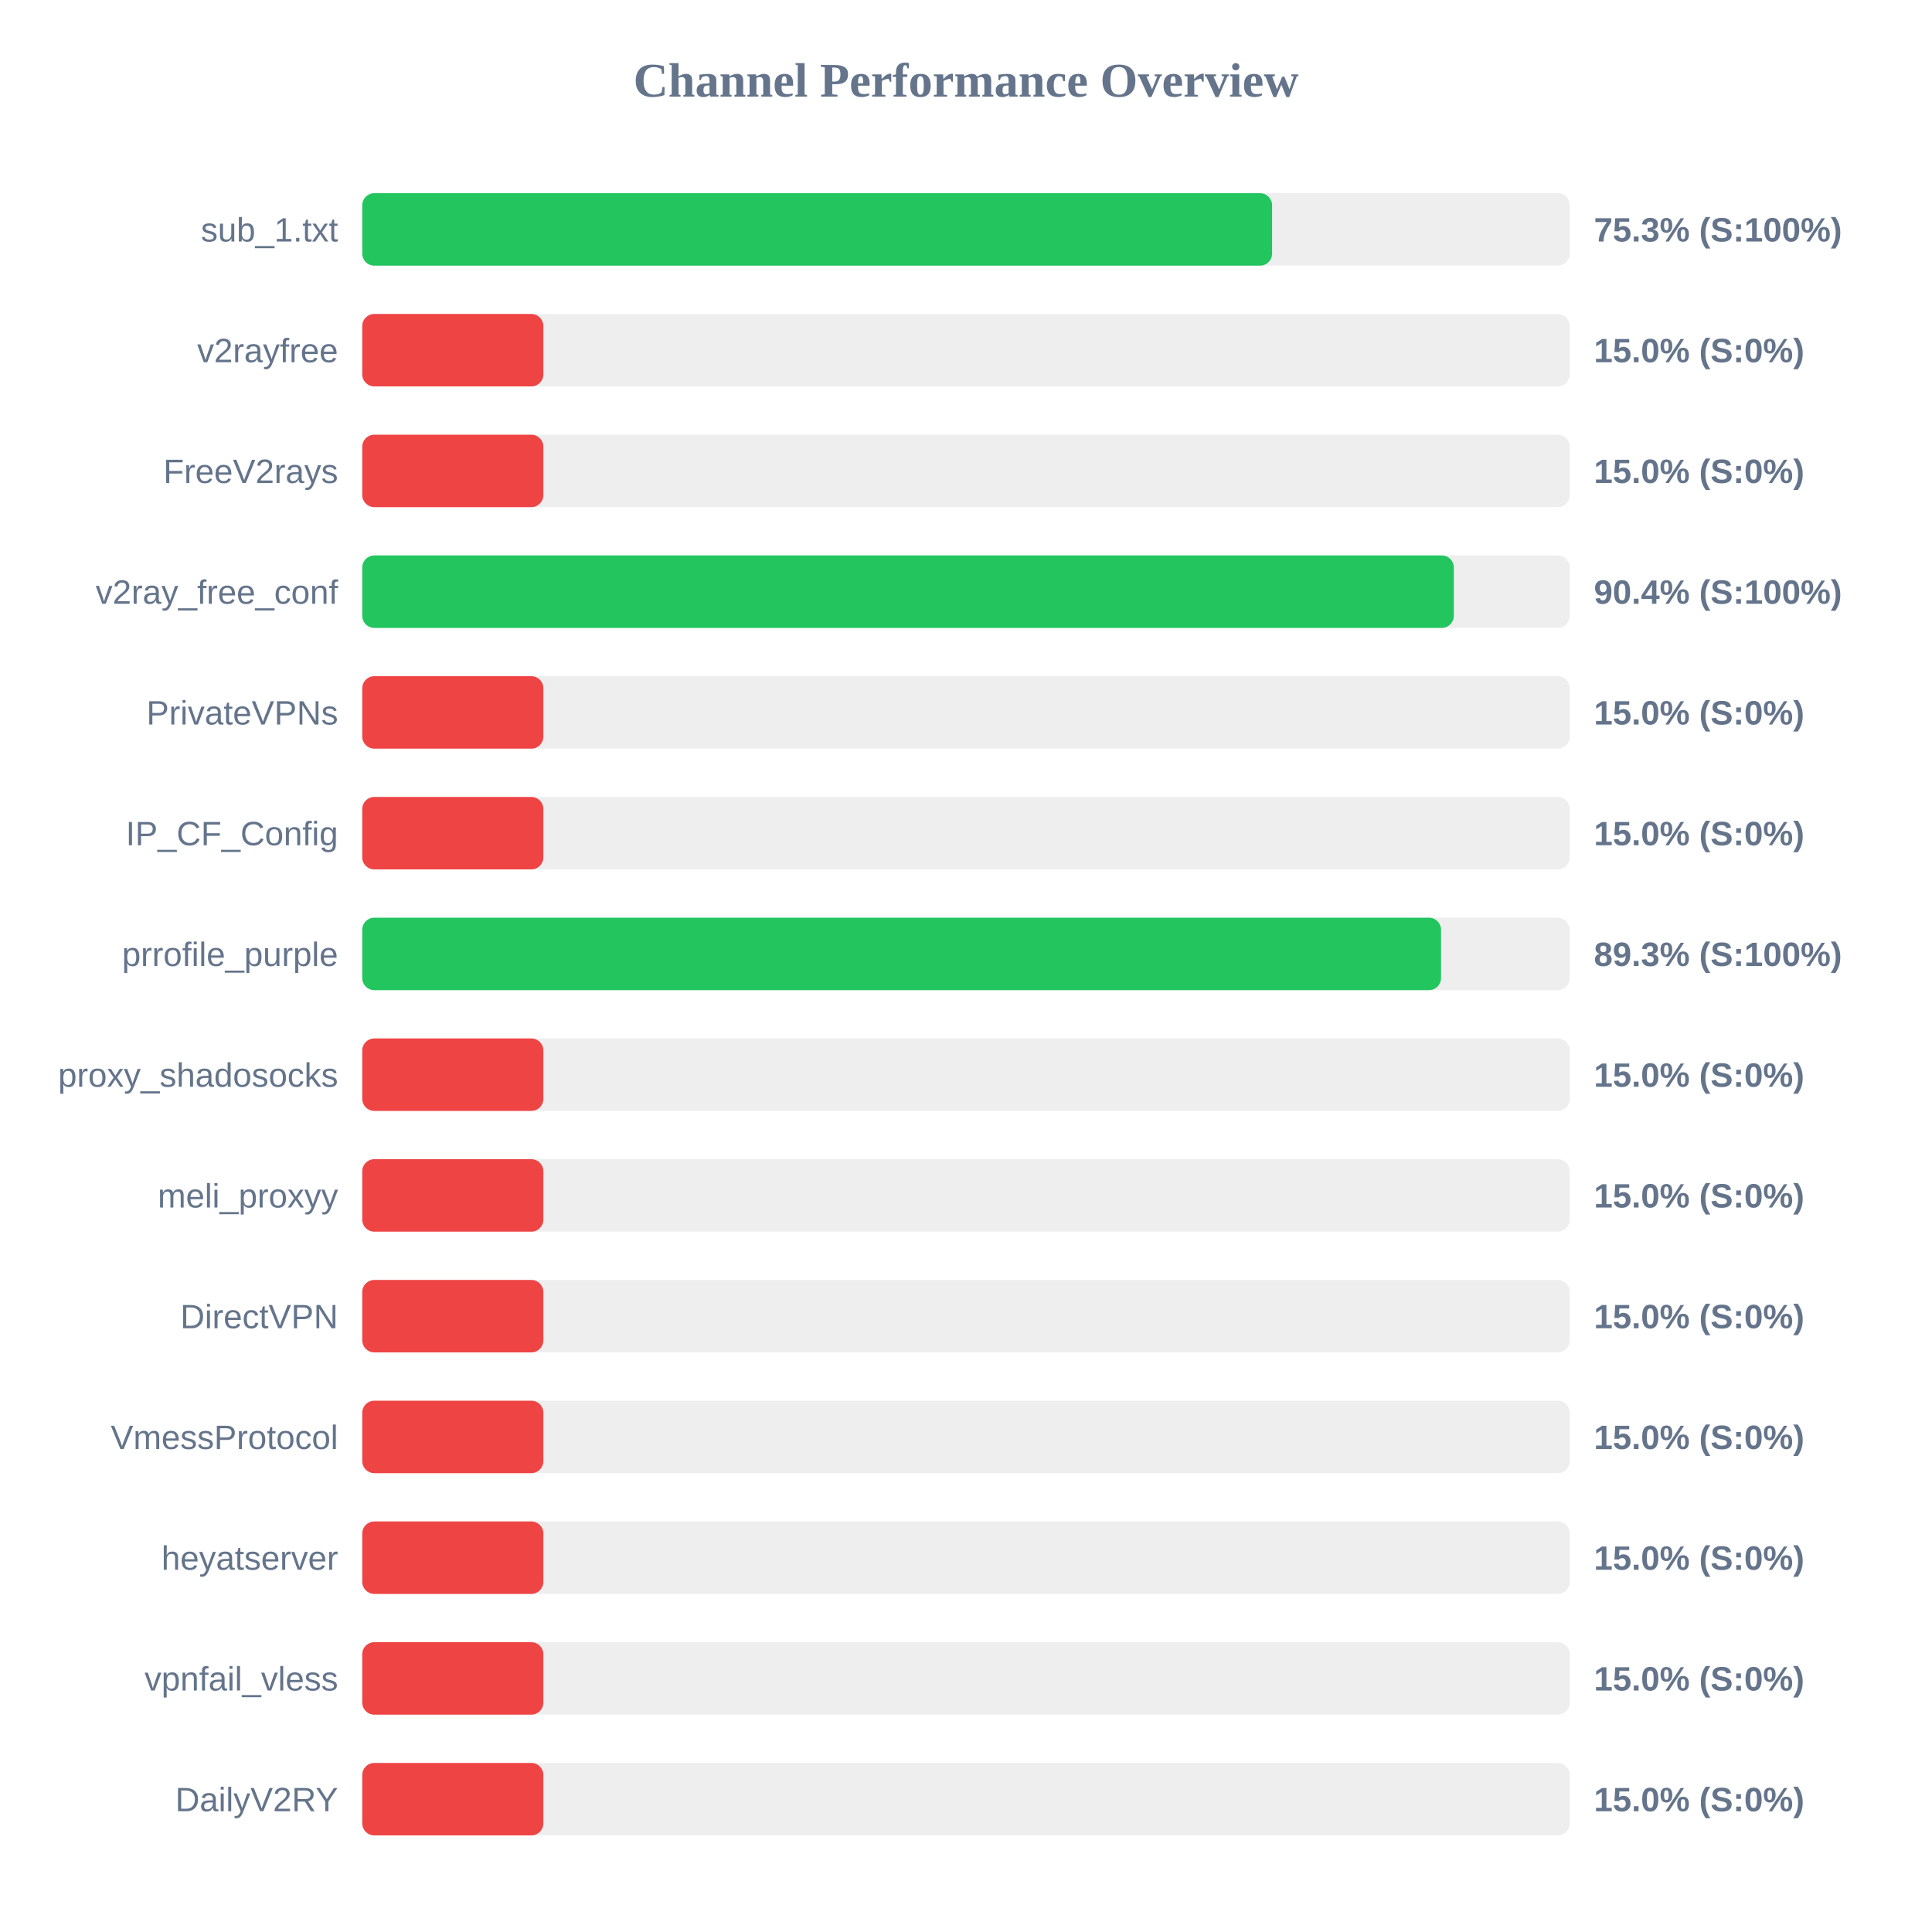
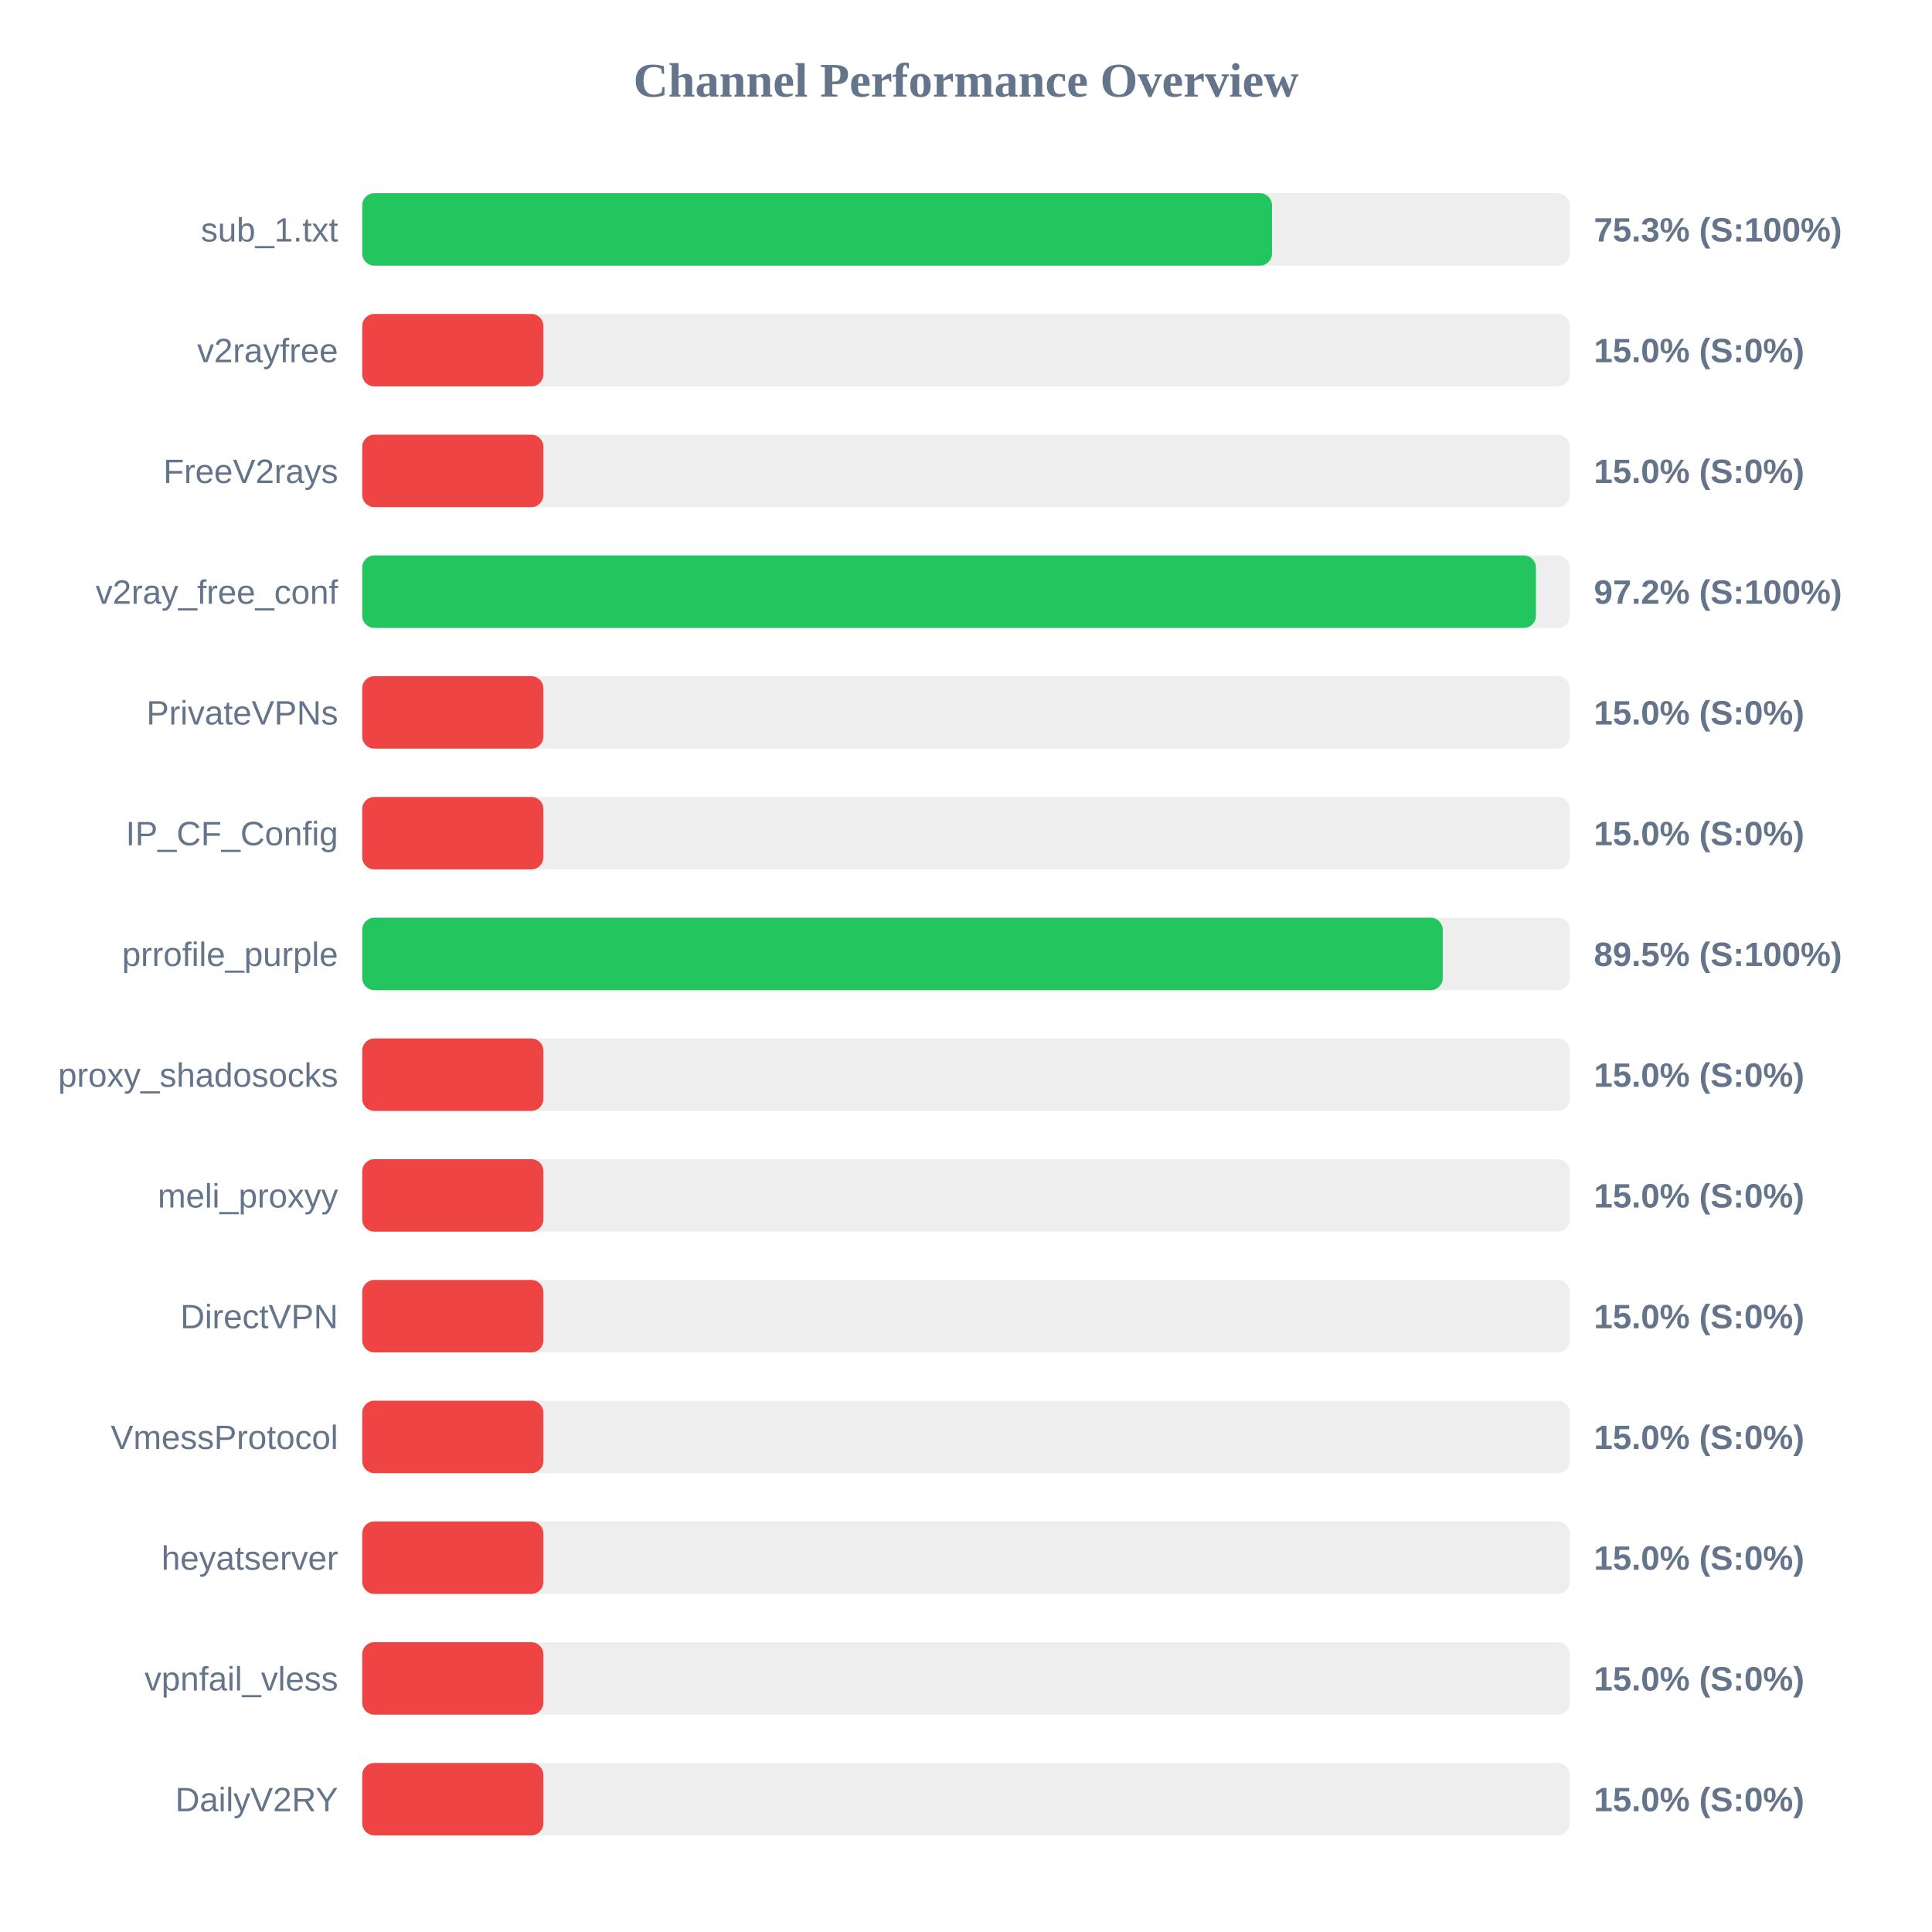
<svg xmlns="http://www.w3.org/2000/svg" width="800" height="800" version="1.1">
  <style>
        .row { font: 14px Arial; fill: #64748b; }
        .score { font: bold 14px Arial; fill: #64748b; }
    </style>
  <text x="400" y="40" text-anchor="middle" font-size="20px" font-weight="bold" fill="#64748b">Channel Performance Overview</text>
  <rect x="150" y="80" width="500" height="30" fill="#eee" rx="5" />
-   <rect x="150" y="80" width="376.75" height="30" fill="#22c55e" rx="5" />
+   <rect x="150" y="80" width="376.7" height="30" fill="#22c55e" rx="5" />
  <text x="140" y="100" text-anchor="end" class="row">sub_1.txt</text>
  <text x="660" y="100" text-anchor="start" class="score">75.3% (S:100%)</text>
  <rect x="150" y="130" width="500" height="30" fill="#eee" rx="5" />
  <rect x="150" y="130" width="75.0" height="30" fill="#ef4444" rx="5" />
  <text x="140" y="150" text-anchor="end" class="row">v2rayfree</text>
  <text x="660" y="150" text-anchor="start" class="score">15.0% (S:0%)</text>
  <rect x="150" y="180" width="500" height="30" fill="#eee" rx="5" />
  <rect x="150" y="180" width="75.0" height="30" fill="#ef4444" rx="5" />
  <text x="140" y="200" text-anchor="end" class="row">FreeV2rays</text>
  <text x="660" y="200" text-anchor="start" class="score">15.0% (S:0%)</text>
  <rect x="150" y="230" width="500" height="30" fill="#eee" rx="5" />
-   <rect x="150" y="230" width="452.0" height="30" fill="#22c55e" rx="5" />
+   <rect x="150" y="230" width="486.0" height="30" fill="#22c55e" rx="5" />
  <text x="140" y="250" text-anchor="end" class="row">v2ray_free_conf</text>
-   <text x="660" y="250" text-anchor="start" class="score">90.4% (S:100%)</text>
+   <text x="660" y="250" text-anchor="start" class="score">97.2% (S:100%)</text>
  <rect x="150" y="280" width="500" height="30" fill="#eee" rx="5" />
  <rect x="150" y="280" width="75.0" height="30" fill="#ef4444" rx="5" />
  <text x="140" y="300" text-anchor="end" class="row">PrivateVPNs</text>
  <text x="660" y="300" text-anchor="start" class="score">15.0% (S:0%)</text>
  <rect x="150" y="330" width="500" height="30" fill="#eee" rx="5" />
  <rect x="150" y="330" width="75.0" height="30" fill="#ef4444" rx="5" />
  <text x="140" y="350" text-anchor="end" class="row">IP_CF_Config</text>
  <text x="660" y="350" text-anchor="start" class="score">15.0% (S:0%)</text>
  <rect x="150" y="380" width="500" height="30" fill="#eee" rx="5" />
-   <rect x="150" y="380" width="446.7" height="30" fill="#22c55e" rx="5" />
+   <rect x="150" y="380" width="447.4" height="30" fill="#22c55e" rx="5" />
  <text x="140" y="400" text-anchor="end" class="row">prrofile_purple</text>
-   <text x="660" y="400" text-anchor="start" class="score">89.3% (S:100%)</text>
+   <text x="660" y="400" text-anchor="start" class="score">89.5% (S:100%)</text>
  <rect x="150" y="430" width="500" height="30" fill="#eee" rx="5" />
  <rect x="150" y="430" width="75.0" height="30" fill="#ef4444" rx="5" />
  <text x="140" y="450" text-anchor="end" class="row">proxy_shadosocks</text>
  <text x="660" y="450" text-anchor="start" class="score">15.0% (S:0%)</text>
  <rect x="150" y="480" width="500" height="30" fill="#eee" rx="5" />
  <rect x="150" y="480" width="75.0" height="30" fill="#ef4444" rx="5" />
  <text x="140" y="500" text-anchor="end" class="row">meli_proxyy</text>
  <text x="660" y="500" text-anchor="start" class="score">15.0% (S:0%)</text>
  <rect x="150" y="530" width="500" height="30" fill="#eee" rx="5" />
  <rect x="150" y="530" width="75.0" height="30" fill="#ef4444" rx="5" />
  <text x="140" y="550" text-anchor="end" class="row">DirectVPN</text>
  <text x="660" y="550" text-anchor="start" class="score">15.0% (S:0%)</text>
  <rect x="150" y="580" width="500" height="30" fill="#eee" rx="5" />
  <rect x="150" y="580" width="75.0" height="30" fill="#ef4444" rx="5" />
  <text x="140" y="600" text-anchor="end" class="row">VmessProtocol</text>
  <text x="660" y="600" text-anchor="start" class="score">15.0% (S:0%)</text>
  <rect x="150" y="630" width="500" height="30" fill="#eee" rx="5" />
  <rect x="150" y="630" width="75.0" height="30" fill="#ef4444" rx="5" />
  <text x="140" y="650" text-anchor="end" class="row">heyatserver</text>
  <text x="660" y="650" text-anchor="start" class="score">15.0% (S:0%)</text>
  <rect x="150" y="680" width="500" height="30" fill="#eee" rx="5" />
  <rect x="150" y="680" width="75.0" height="30" fill="#ef4444" rx="5" />
  <text x="140" y="700" text-anchor="end" class="row">vpnfail_vless</text>
  <text x="660" y="700" text-anchor="start" class="score">15.0% (S:0%)</text>
  <rect x="150" y="730" width="500" height="30" fill="#eee" rx="5" />
  <rect x="150" y="730" width="75.0" height="30" fill="#ef4444" rx="5" />
  <text x="140" y="750" text-anchor="end" class="row">DailyV2RY</text>
  <text x="660" y="750" text-anchor="start" class="score">15.0% (S:0%)</text>
</svg>
